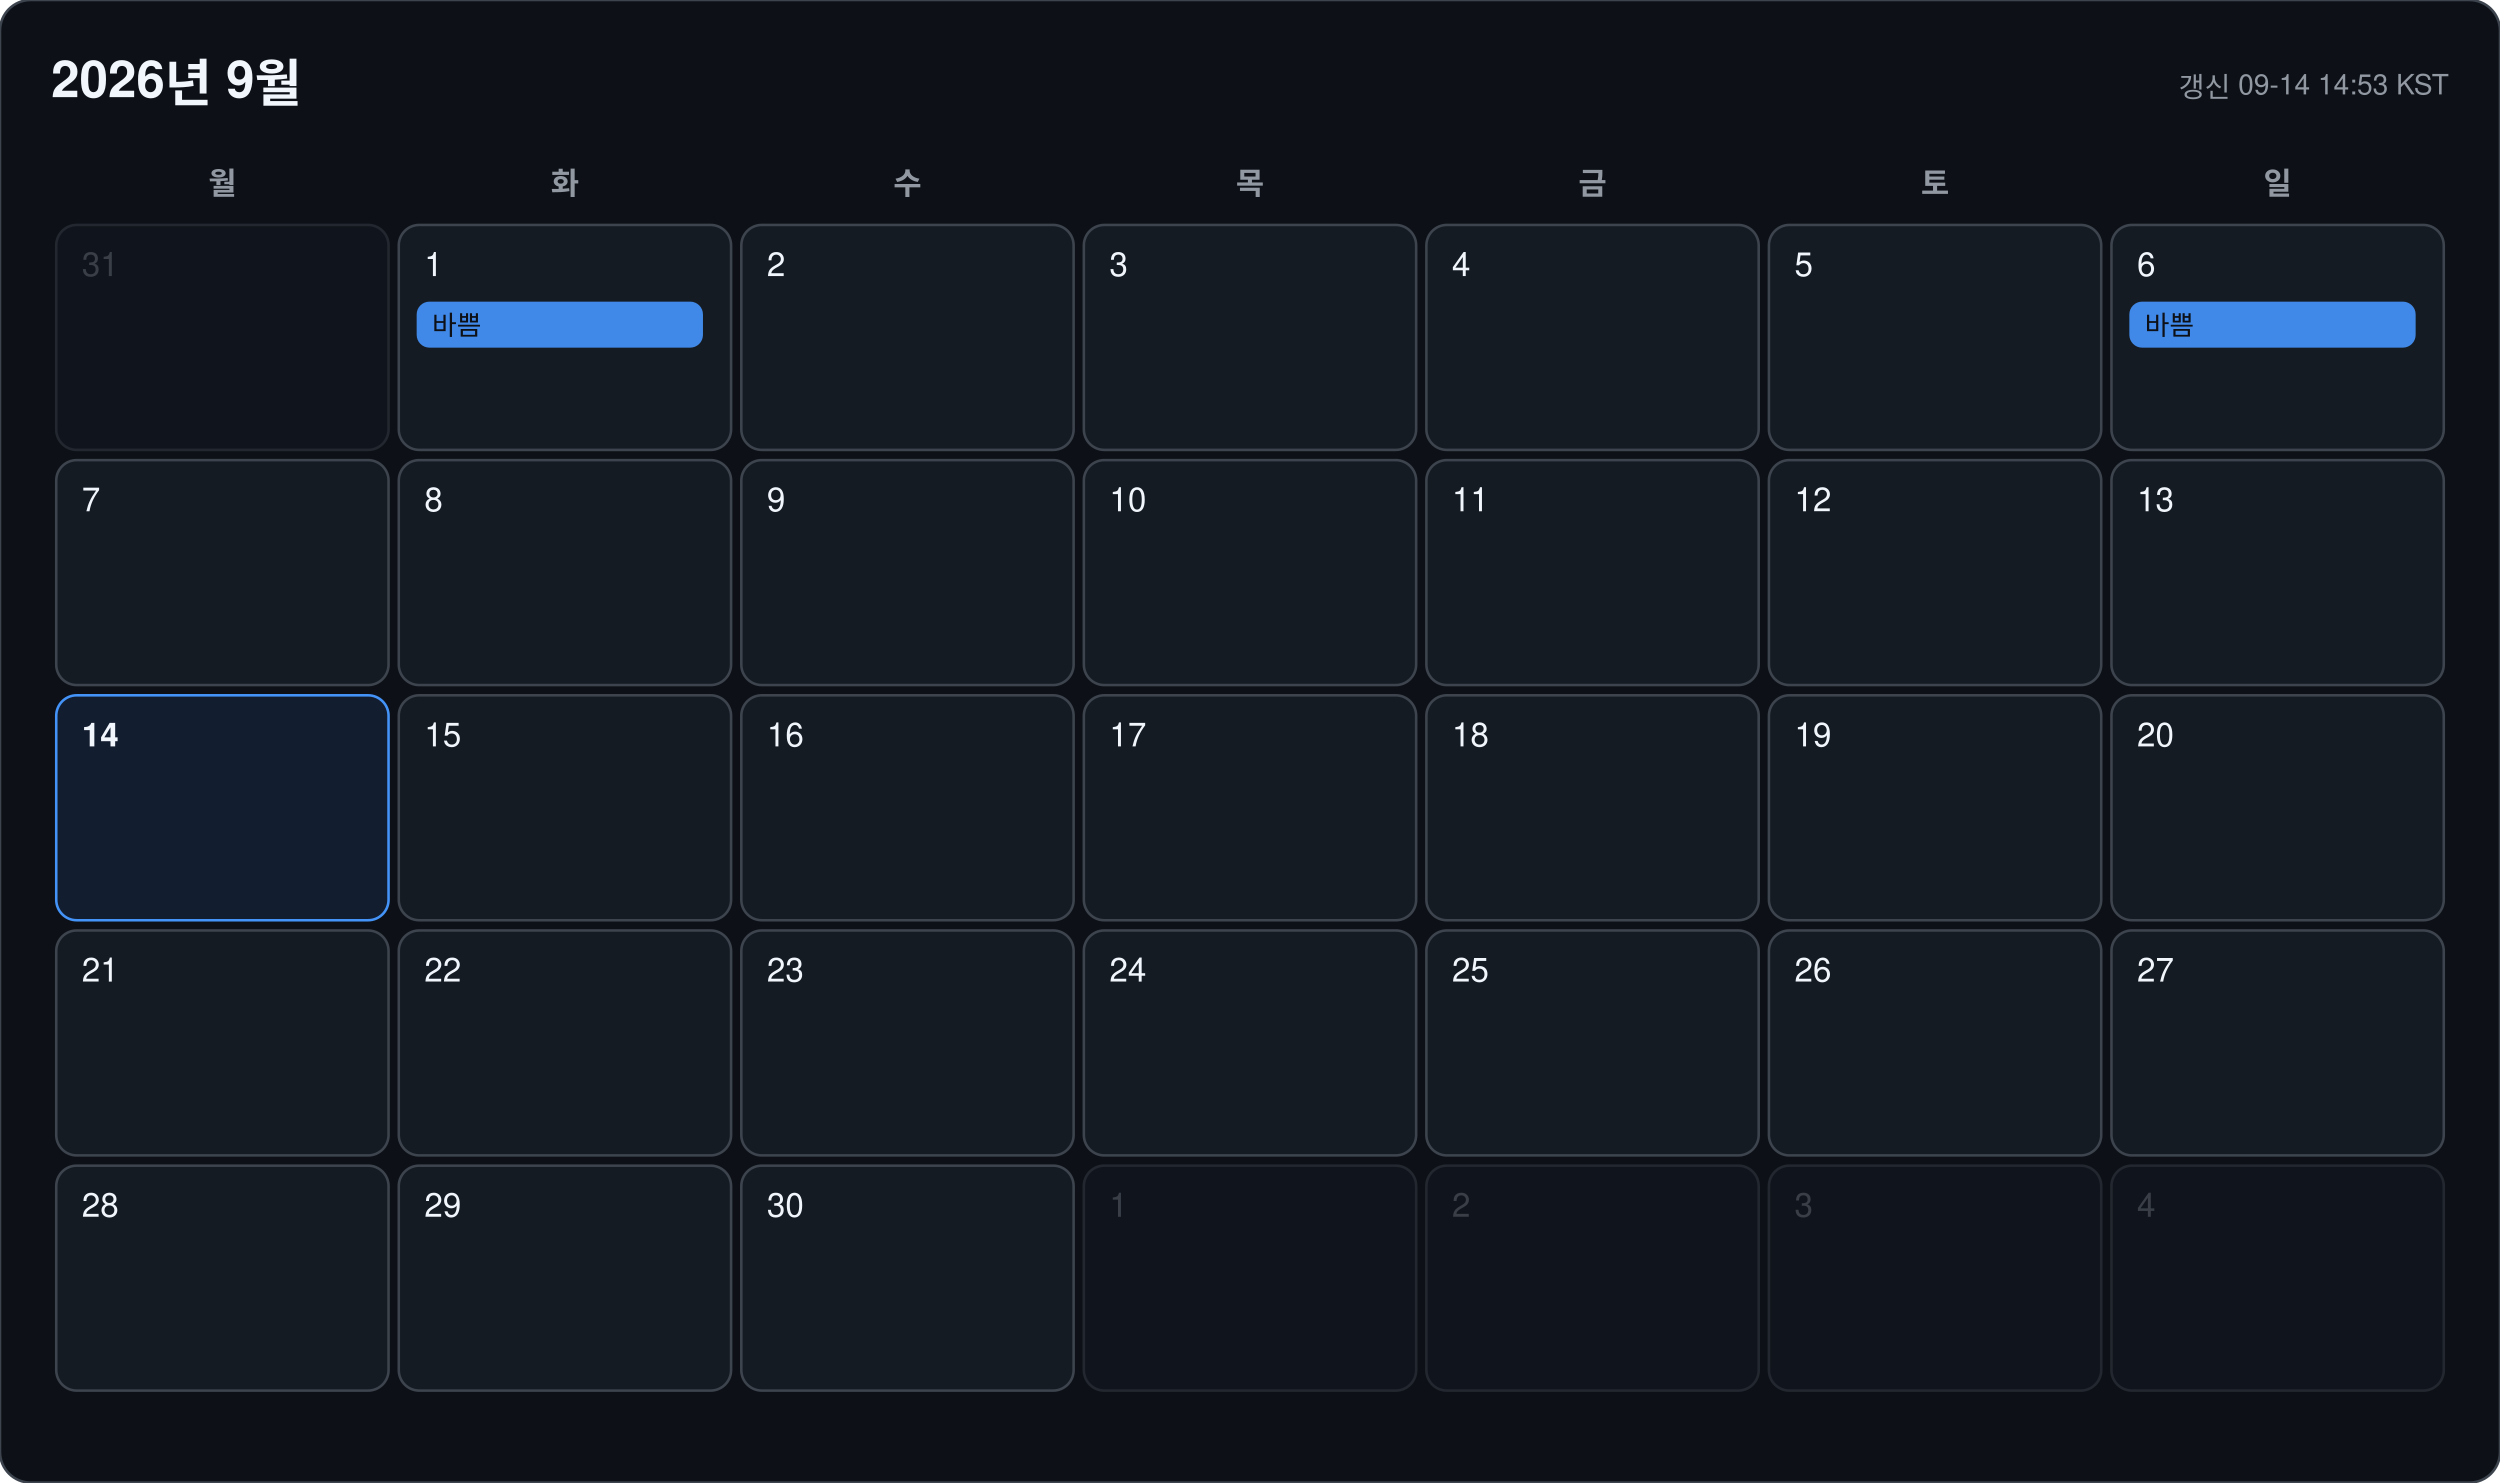
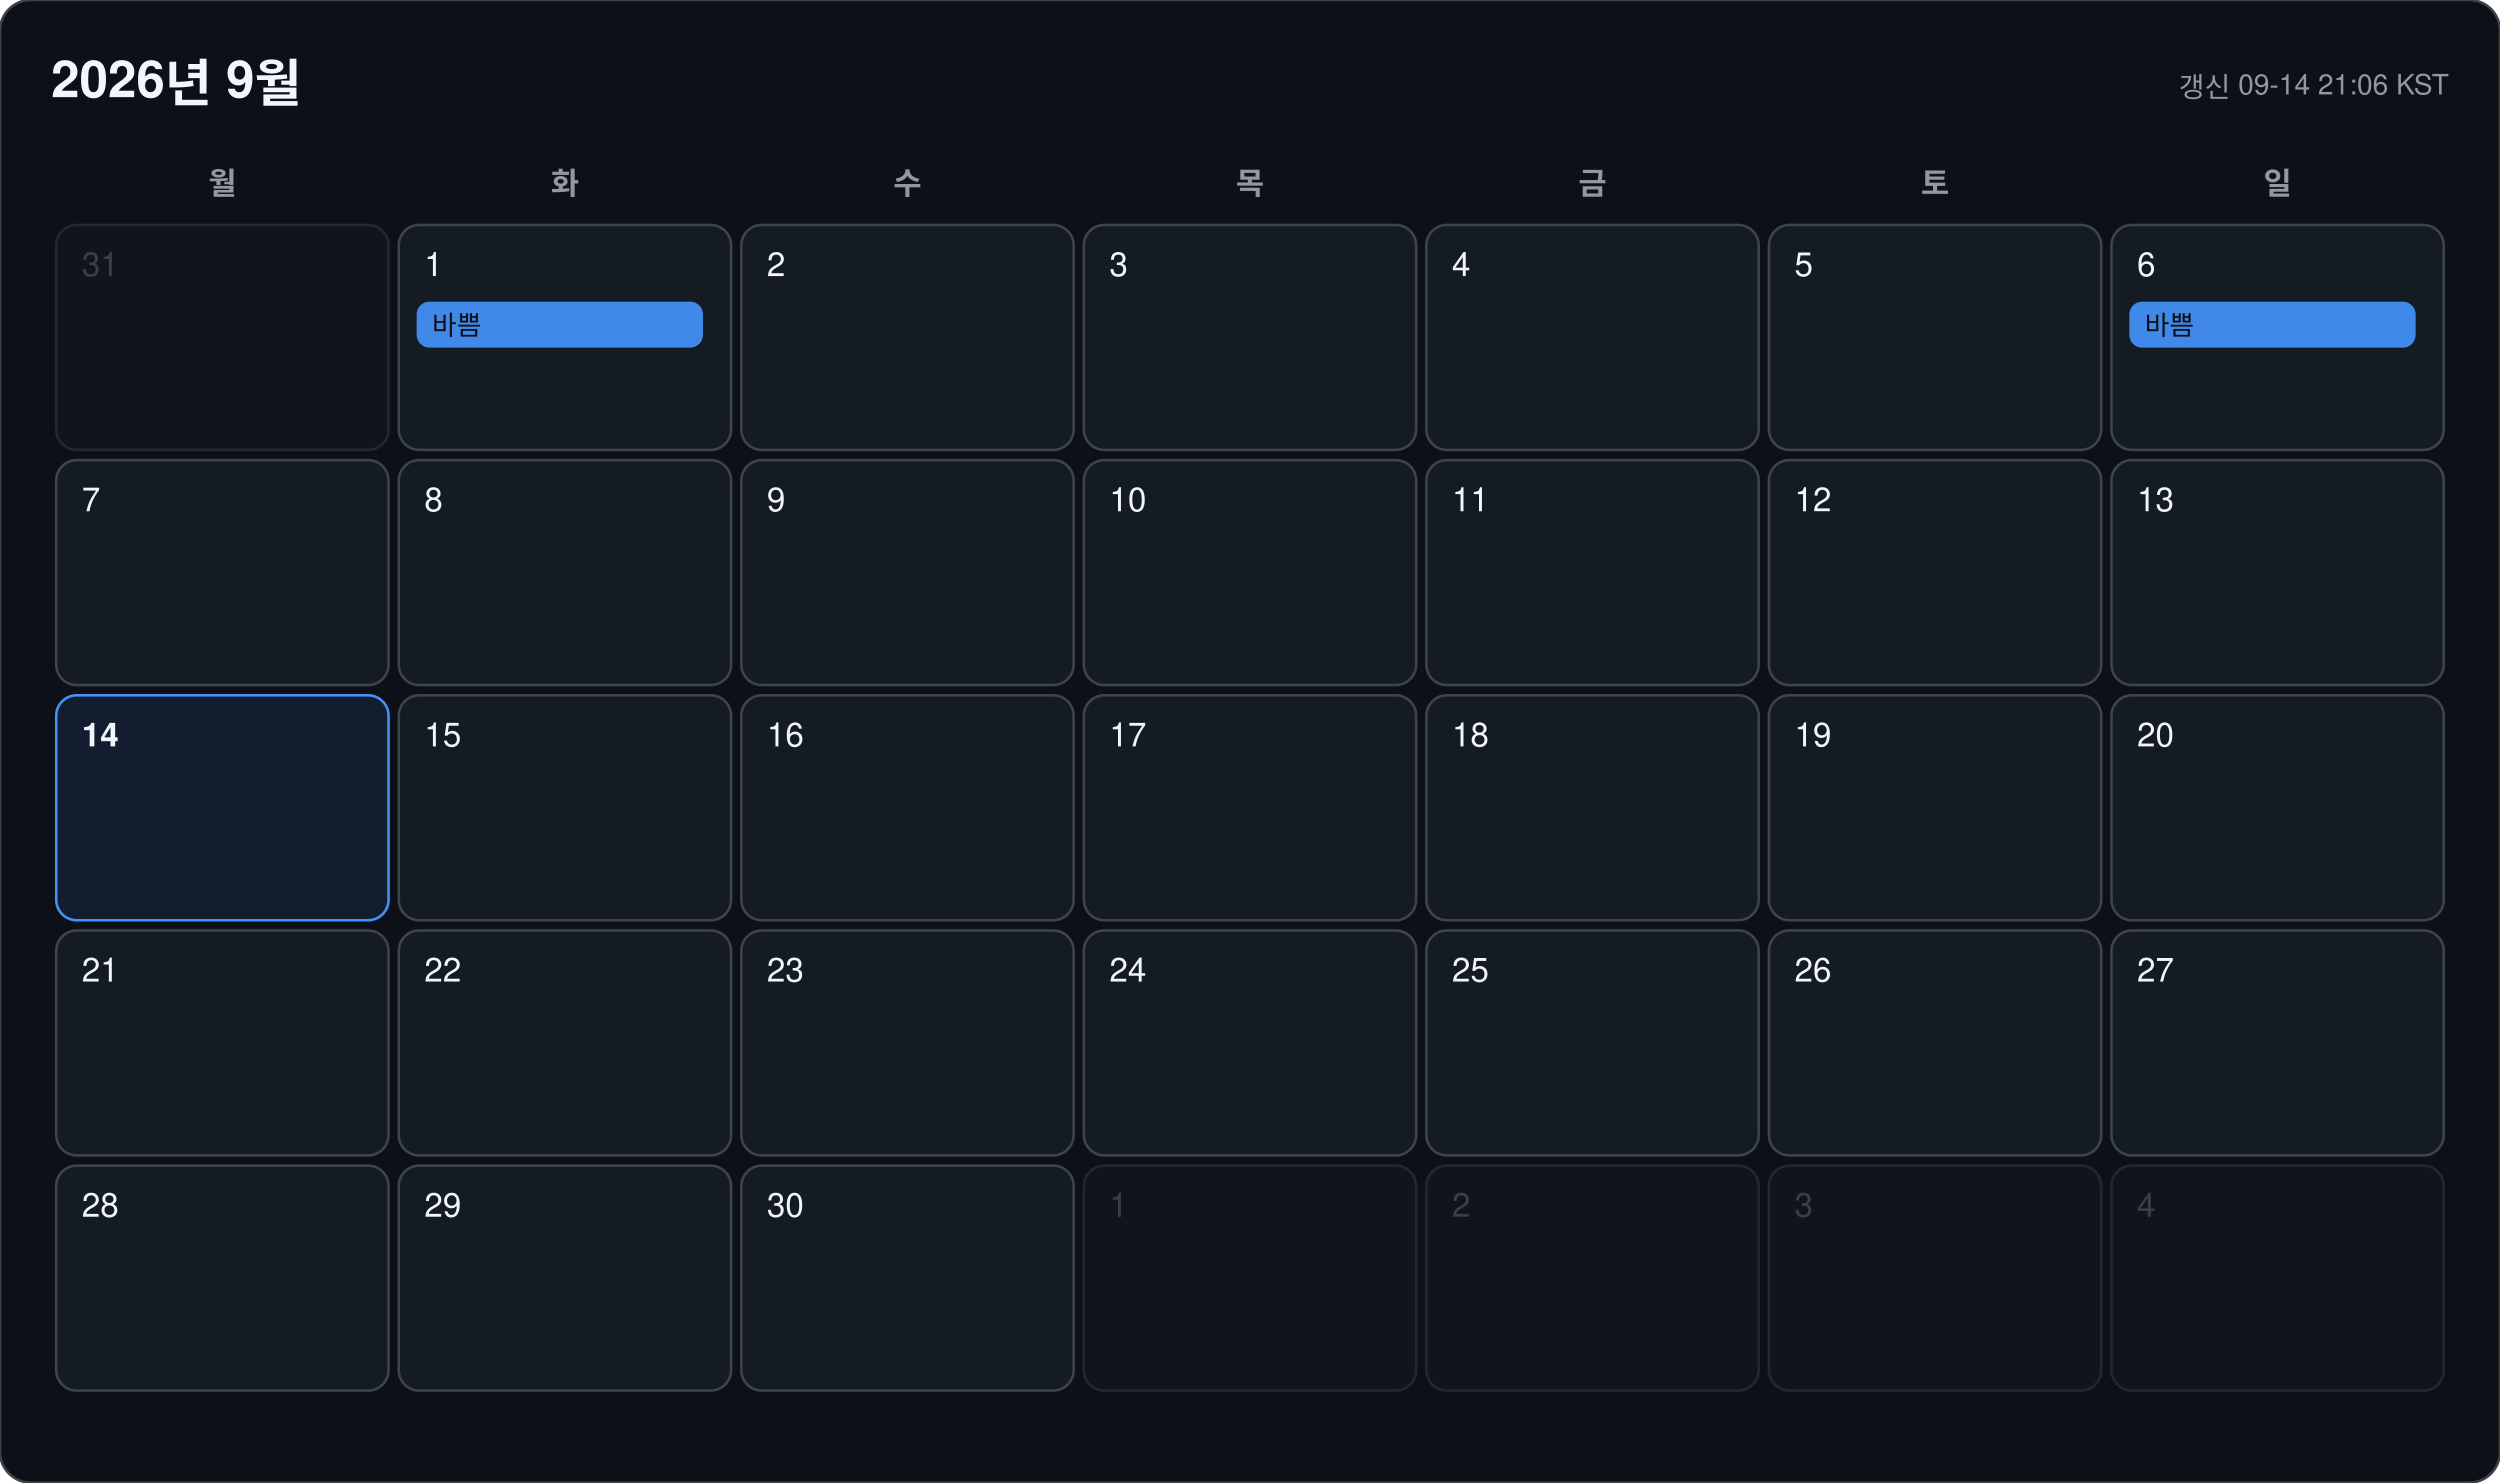
<svg xmlns="http://www.w3.org/2000/svg" width="978" height="580" viewBox="0 0 978 580" font-family="-apple-system, BlinkMacSystemFont, 'Segoe UI', 'Malgun Gothic', 'Apple SD Gothic Neo', 'Noto Sans KR', Helvetica, Arial, sans-serif">
  <rect width="978" height="580" rx="12" fill="#0d1117" stroke="#3d444d" />
  <text x="20" y="38" font-size="20" font-weight="700" fill="#f0f6fc">2026년 9월</text>
-   <text x="958" y="38" font-size="11" text-anchor="end" fill="#9198a1">갱신 09-14 14:53 KST</text>
+   <text x="958" y="38" font-size="11" text-anchor="end" fill="#9198a1">갱신 09-14 21:06 KST</text>
  <text x="87" y="76" font-size="12" font-weight="600" text-anchor="middle" fill="#9198a1">월</text>
  <text x="221" y="76" font-size="12" font-weight="600" text-anchor="middle" fill="#9198a1">화</text>
  <text x="355" y="76" font-size="12" font-weight="600" text-anchor="middle" fill="#9198a1">수</text>
  <text x="489" y="76" font-size="12" font-weight="600" text-anchor="middle" fill="#9198a1">목</text>
  <text x="623" y="76" font-size="12" font-weight="600" text-anchor="middle" fill="#9198a1">금</text>
  <text x="757" y="76" font-size="12" font-weight="600" text-anchor="middle" fill="#9198a1">토</text>
  <text x="891" y="76" font-size="12" font-weight="600" text-anchor="middle" fill="#9198a1">일</text>
  <g opacity="0.45">
    <rect x="22" y="88" width="130" height="88" rx="8" fill="#151b23" stroke="#3d444d" />
    <text x="32" y="108" font-size="13" font-weight="500" fill="#6e7681">31</text>
  </g>
  <g opacity="1">
    <rect x="156" y="88" width="130" height="88" rx="8" fill="#151b23" stroke="#3d444d" />
    <text x="166" y="108" font-size="13" font-weight="500" fill="#f0f6fc">1</text>
    <rect x="163" y="118" width="112" height="18" rx="5" fill="#4493f8" opacity="0.92" />
    <text x="169" y="131" font-size="10.5" fill="#0d1117" clip-path="inset(0 0 0 0)">바쁨</text>
  </g>
  <g opacity="1">
    <rect x="290" y="88" width="130" height="88" rx="8" fill="#151b23" stroke="#3d444d" />
    <text x="300" y="108" font-size="13" font-weight="500" fill="#f0f6fc">2</text>
  </g>
  <g opacity="1">
    <rect x="424" y="88" width="130" height="88" rx="8" fill="#151b23" stroke="#3d444d" />
    <text x="434" y="108" font-size="13" font-weight="500" fill="#f0f6fc">3</text>
  </g>
  <g opacity="1">
    <rect x="558" y="88" width="130" height="88" rx="8" fill="#151b23" stroke="#3d444d" />
    <text x="568" y="108" font-size="13" font-weight="500" fill="#f0f6fc">4</text>
  </g>
  <g opacity="1">
    <rect x="692" y="88" width="130" height="88" rx="8" fill="#151b23" stroke="#3d444d" />
    <text x="702" y="108" font-size="13" font-weight="500" fill="#f0f6fc">5</text>
  </g>
  <g opacity="1">
    <rect x="826" y="88" width="130" height="88" rx="8" fill="#151b23" stroke="#3d444d" />
    <text x="836" y="108" font-size="13" font-weight="500" fill="#f0f6fc">6</text>
    <rect x="833" y="118" width="112" height="18" rx="5" fill="#4493f8" opacity="0.92" />
    <text x="839" y="131" font-size="10.5" fill="#0d1117" clip-path="inset(0 0 0 0)">바쁨</text>
  </g>
  <g opacity="1">
    <rect x="22" y="180" width="130" height="88" rx="8" fill="#151b23" stroke="#3d444d" />
    <text x="32" y="200" font-size="13" font-weight="500" fill="#f0f6fc">7</text>
  </g>
  <g opacity="1">
    <rect x="156" y="180" width="130" height="88" rx="8" fill="#151b23" stroke="#3d444d" />
    <text x="166" y="200" font-size="13" font-weight="500" fill="#f0f6fc">8</text>
  </g>
  <g opacity="1">
    <rect x="290" y="180" width="130" height="88" rx="8" fill="#151b23" stroke="#3d444d" />
    <text x="300" y="200" font-size="13" font-weight="500" fill="#f0f6fc">9</text>
  </g>
  <g opacity="1">
    <rect x="424" y="180" width="130" height="88" rx="8" fill="#151b23" stroke="#3d444d" />
    <text x="434" y="200" font-size="13" font-weight="500" fill="#f0f6fc">10</text>
  </g>
  <g opacity="1">
    <rect x="558" y="180" width="130" height="88" rx="8" fill="#151b23" stroke="#3d444d" />
    <text x="568" y="200" font-size="13" font-weight="500" fill="#f0f6fc">11</text>
  </g>
  <g opacity="1">
    <rect x="692" y="180" width="130" height="88" rx="8" fill="#151b23" stroke="#3d444d" />
    <text x="702" y="200" font-size="13" font-weight="500" fill="#f0f6fc">12</text>
  </g>
  <g opacity="1">
    <rect x="826" y="180" width="130" height="88" rx="8" fill="#151b23" stroke="#3d444d" />
    <text x="836" y="200" font-size="13" font-weight="500" fill="#f0f6fc">13</text>
  </g>
  <g opacity="1">
    <rect x="22" y="272" width="130" height="88" rx="8" fill="#121d2f" stroke="#4493f8" />
    <text x="32" y="292" font-size="13" font-weight="700" fill="#f0f6fc">14</text>
  </g>
  <g opacity="1">
    <rect x="156" y="272" width="130" height="88" rx="8" fill="#151b23" stroke="#3d444d" />
    <text x="166" y="292" font-size="13" font-weight="500" fill="#f0f6fc">15</text>
  </g>
  <g opacity="1">
    <rect x="290" y="272" width="130" height="88" rx="8" fill="#151b23" stroke="#3d444d" />
    <text x="300" y="292" font-size="13" font-weight="500" fill="#f0f6fc">16</text>
  </g>
  <g opacity="1">
    <rect x="424" y="272" width="130" height="88" rx="8" fill="#151b23" stroke="#3d444d" />
    <text x="434" y="292" font-size="13" font-weight="500" fill="#f0f6fc">17</text>
  </g>
  <g opacity="1">
    <rect x="558" y="272" width="130" height="88" rx="8" fill="#151b23" stroke="#3d444d" />
    <text x="568" y="292" font-size="13" font-weight="500" fill="#f0f6fc">18</text>
  </g>
  <g opacity="1">
    <rect x="692" y="272" width="130" height="88" rx="8" fill="#151b23" stroke="#3d444d" />
    <text x="702" y="292" font-size="13" font-weight="500" fill="#f0f6fc">19</text>
  </g>
  <g opacity="1">
    <rect x="826" y="272" width="130" height="88" rx="8" fill="#151b23" stroke="#3d444d" />
    <text x="836" y="292" font-size="13" font-weight="500" fill="#f0f6fc">20</text>
  </g>
  <g opacity="1">
    <rect x="22" y="364" width="130" height="88" rx="8" fill="#151b23" stroke="#3d444d" />
    <text x="32" y="384" font-size="13" font-weight="500" fill="#f0f6fc">21</text>
  </g>
  <g opacity="1">
    <rect x="156" y="364" width="130" height="88" rx="8" fill="#151b23" stroke="#3d444d" />
    <text x="166" y="384" font-size="13" font-weight="500" fill="#f0f6fc">22</text>
  </g>
  <g opacity="1">
    <rect x="290" y="364" width="130" height="88" rx="8" fill="#151b23" stroke="#3d444d" />
    <text x="300" y="384" font-size="13" font-weight="500" fill="#f0f6fc">23</text>
  </g>
  <g opacity="1">
    <rect x="424" y="364" width="130" height="88" rx="8" fill="#151b23" stroke="#3d444d" />
    <text x="434" y="384" font-size="13" font-weight="500" fill="#f0f6fc">24</text>
  </g>
  <g opacity="1">
    <rect x="558" y="364" width="130" height="88" rx="8" fill="#151b23" stroke="#3d444d" />
    <text x="568" y="384" font-size="13" font-weight="500" fill="#f0f6fc">25</text>
  </g>
  <g opacity="1">
    <rect x="692" y="364" width="130" height="88" rx="8" fill="#151b23" stroke="#3d444d" />
    <text x="702" y="384" font-size="13" font-weight="500" fill="#f0f6fc">26</text>
  </g>
  <g opacity="1">
    <rect x="826" y="364" width="130" height="88" rx="8" fill="#151b23" stroke="#3d444d" />
    <text x="836" y="384" font-size="13" font-weight="500" fill="#f0f6fc">27</text>
  </g>
  <g opacity="1">
    <rect x="22" y="456" width="130" height="88" rx="8" fill="#151b23" stroke="#3d444d" />
    <text x="32" y="476" font-size="13" font-weight="500" fill="#f0f6fc">28</text>
  </g>
  <g opacity="1">
    <rect x="156" y="456" width="130" height="88" rx="8" fill="#151b23" stroke="#3d444d" />
    <text x="166" y="476" font-size="13" font-weight="500" fill="#f0f6fc">29</text>
  </g>
  <g opacity="1">
    <rect x="290" y="456" width="130" height="88" rx="8" fill="#151b23" stroke="#3d444d" />
    <text x="300" y="476" font-size="13" font-weight="500" fill="#f0f6fc">30</text>
  </g>
  <g opacity="0.45">
    <rect x="424" y="456" width="130" height="88" rx="8" fill="#151b23" stroke="#3d444d" />
    <text x="434" y="476" font-size="13" font-weight="500" fill="#6e7681">1</text>
  </g>
  <g opacity="0.45">
    <rect x="558" y="456" width="130" height="88" rx="8" fill="#151b23" stroke="#3d444d" />
    <text x="568" y="476" font-size="13" font-weight="500" fill="#6e7681">2</text>
  </g>
  <g opacity="0.45">
    <rect x="692" y="456" width="130" height="88" rx="8" fill="#151b23" stroke="#3d444d" />
    <text x="702" y="476" font-size="13" font-weight="500" fill="#6e7681">3</text>
  </g>
  <g opacity="0.45">
    <rect x="826" y="456" width="130" height="88" rx="8" fill="#151b23" stroke="#3d444d" />
    <text x="836" y="476" font-size="13" font-weight="500" fill="#6e7681">4</text>
  </g>
</svg>
